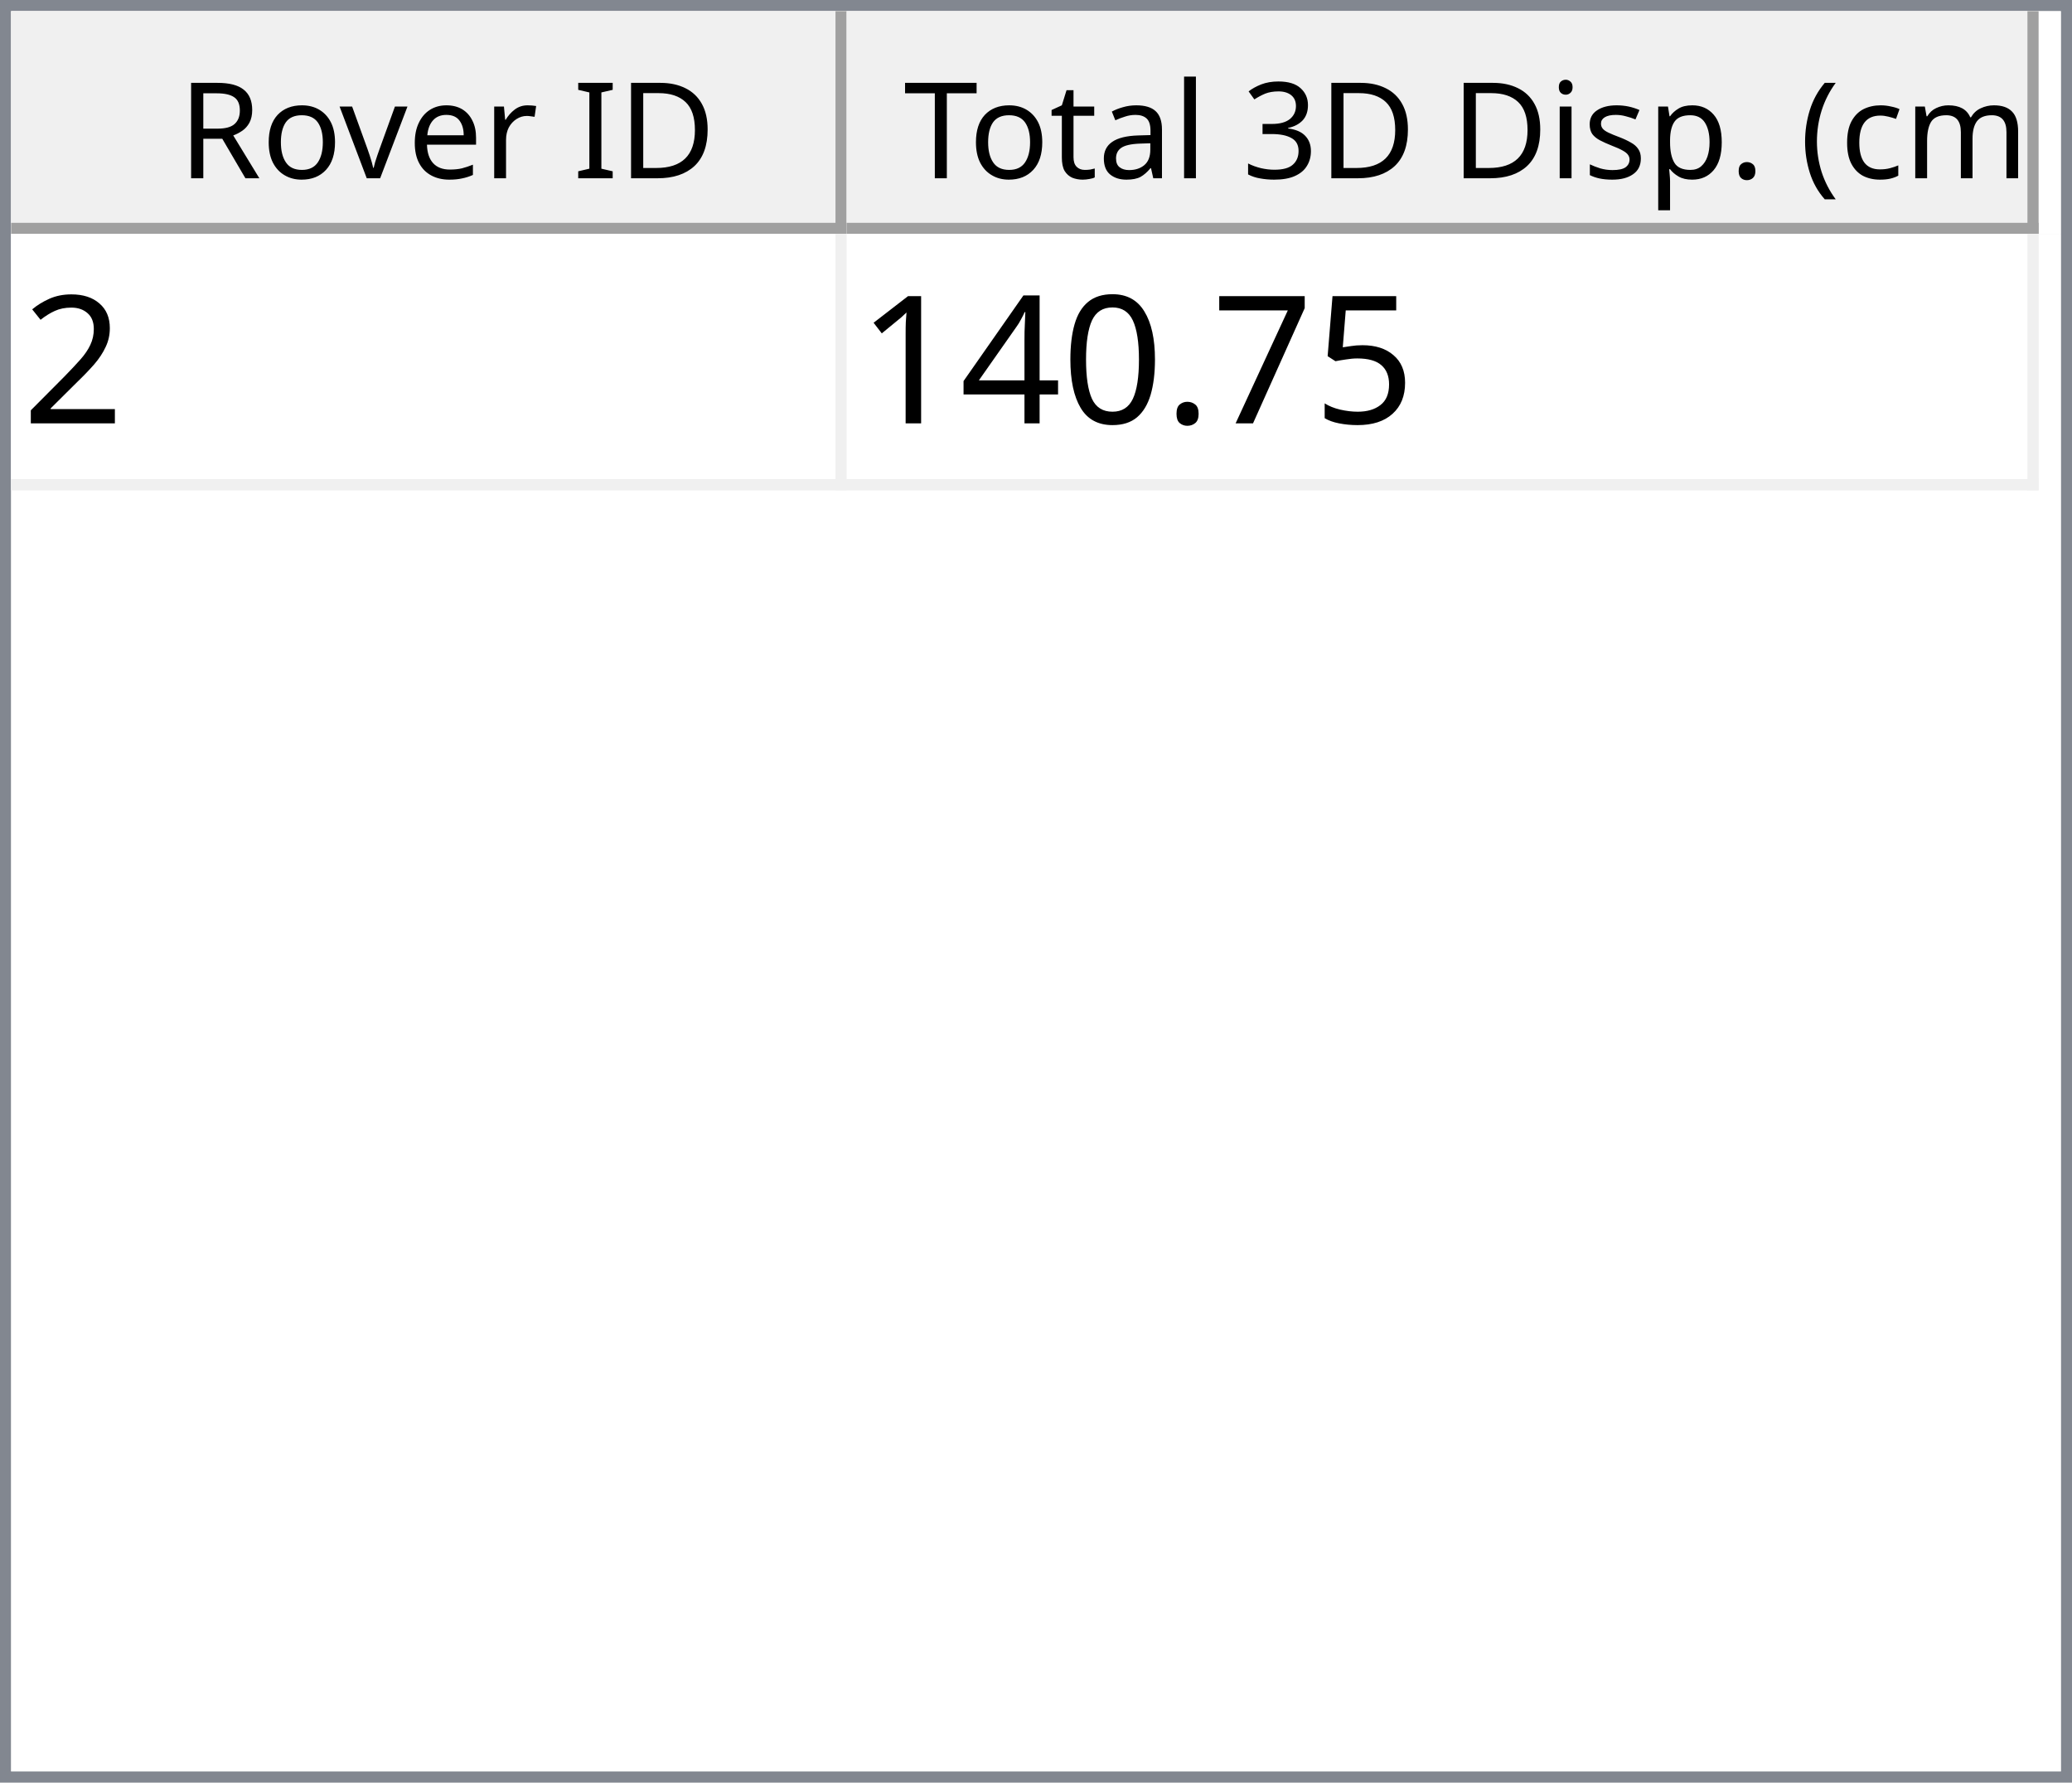
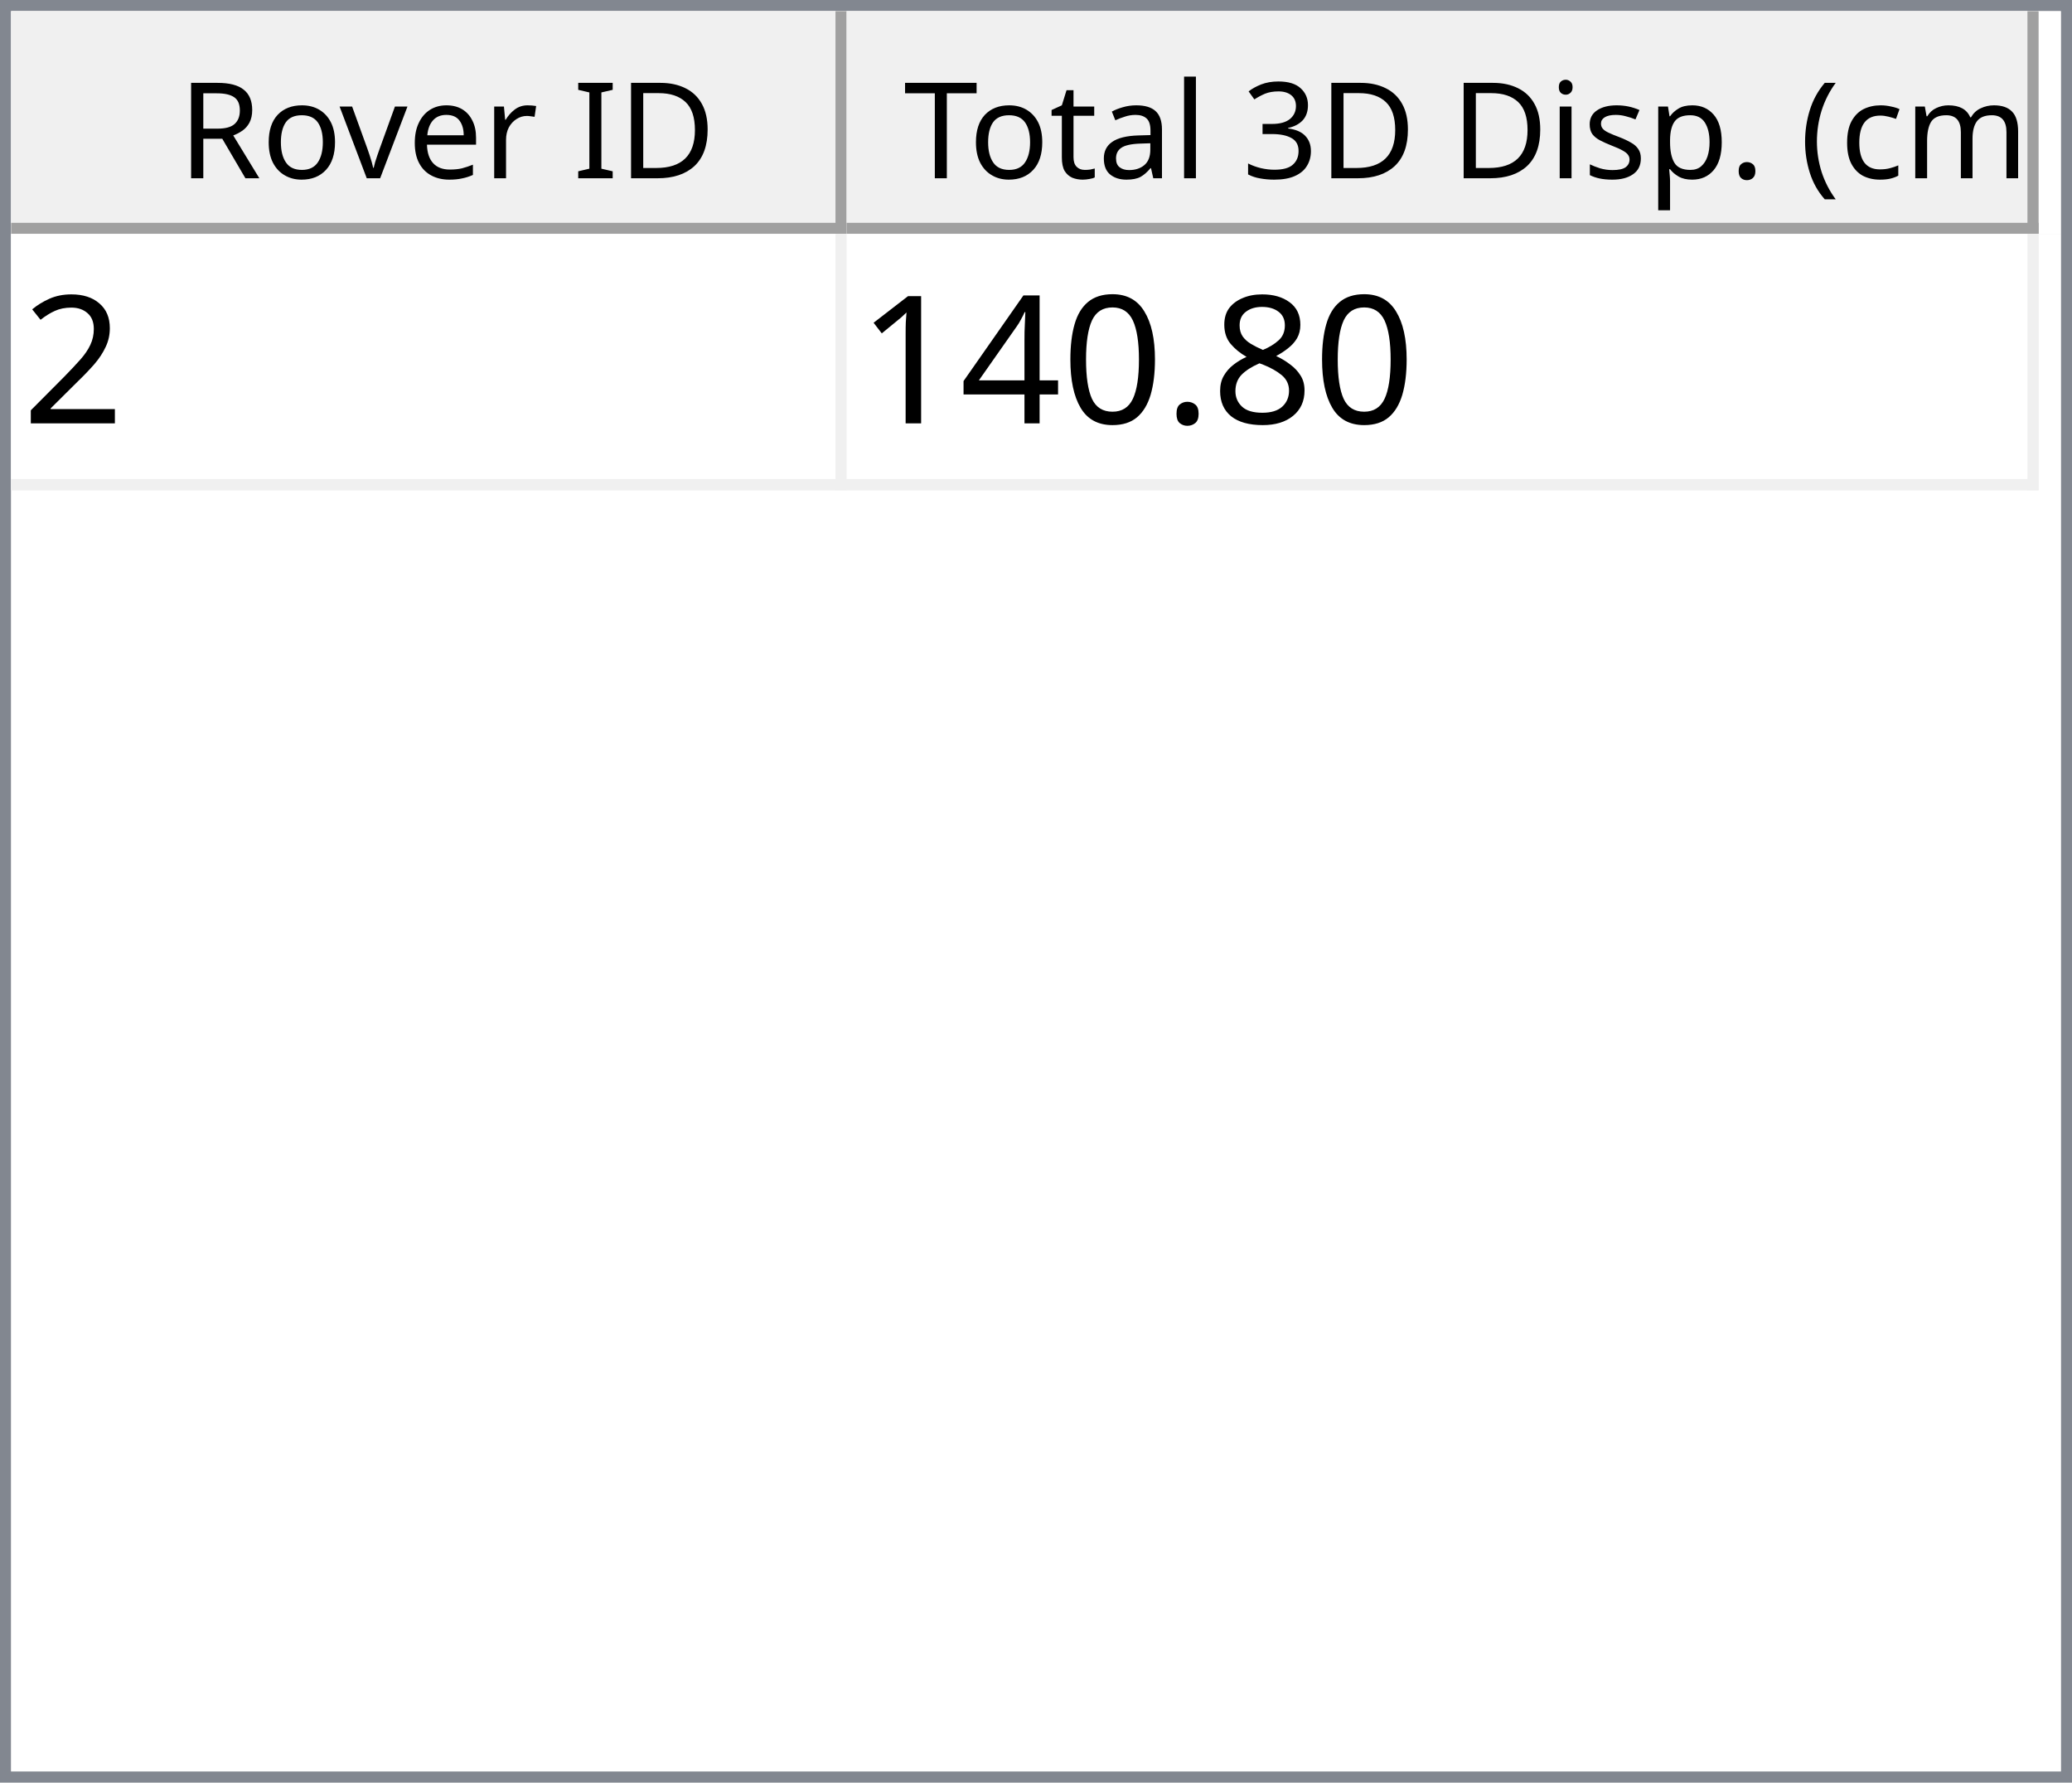
<svg xmlns="http://www.w3.org/2000/svg" style="fill-opacity:1; color-rendering:auto; color-interpolation:auto; text-rendering:auto; stroke:black; stroke-linecap:square; stroke-miterlimit:10; shape-rendering:auto; stroke-opacity:1; fill:black; stroke-dasharray:none; font-weight:normal; stroke-width:1; font-family:'Dialog'; font-style:normal; stroke-linejoin:miter; font-size:12px; stroke-dashoffset:0; image-rendering:auto;" width="186" height="160">
  <defs id="genericDefs" />
  <g>
    <defs id="defs1">
      <clipPath clipPathUnits="userSpaceOnUse" id="clipPath1">
        <path d="M0 0 L186 0 L186 160 L0 160 L0 0 Z" />
      </clipPath>
      <clipPath clipPathUnits="userSpaceOnUse" id="clipPath2">
        <path d="M0 0 L0 160 L186 160 L186 0 Z" />
      </clipPath>
      <clipPath clipPathUnits="userSpaceOnUse" id="clipPath3">
        <path d="M0 0 L0 20 L184 20 L184 0 Z" />
      </clipPath>
      <clipPath clipPathUnits="userSpaceOnUse" id="clipPath4">
        <path d="M0 0 L0 20 L75 20 L75 0 Z" />
      </clipPath>
      <clipPath clipPathUnits="userSpaceOnUse" id="clipPath5">
        <path d="M1 1 L1 19 L74 19 L74 1 Z" />
      </clipPath>
      <clipPath clipPathUnits="userSpaceOnUse" id="clipPath6">
        <path d="M0 0 L0 18 L73 18 L73 0 Z" />
      </clipPath>
      <clipPath clipPathUnits="userSpaceOnUse" id="clipPath7">
        <path d="M-0.5 -0.5 L-0.5 19.5 L74.5 19.5 L74.5 -0.5 Z" />
      </clipPath>
      <clipPath clipPathUnits="userSpaceOnUse" id="clipPath8">
        <path d="M0 0 L0 20 L107 20 L107 0 Z" />
      </clipPath>
      <clipPath clipPathUnits="userSpaceOnUse" id="clipPath9">
        <path d="M1 1 L1 19 L106 19 L106 1 Z" />
      </clipPath>
      <clipPath clipPathUnits="userSpaceOnUse" id="clipPath10">
        <path d="M0 0 L0 18 L105 18 L105 0 Z" />
      </clipPath>
      <clipPath clipPathUnits="userSpaceOnUse" id="clipPath11">
        <path d="M-0.5 -0.5 L-0.5 19.5 L106.5 19.5 L106.5 -0.5 Z" />
      </clipPath>
      <clipPath clipPathUnits="userSpaceOnUse" id="clipPath12">
        <path d="M0 0 L0 138 L184 138 L184 0 Z" />
      </clipPath>
      <clipPath clipPathUnits="userSpaceOnUse" id="clipPath13">
        <path d="M0 0 L0 23 L182 23 L182 0 Z" />
      </clipPath>
      <clipPath clipPathUnits="userSpaceOnUse" id="clipPath14">
        <path d="M-0.5 -0.5 L-0.5 22.5 L181.5 22.5 L181.5 -0.5 Z" />
      </clipPath>
      <clipPath clipPathUnits="userSpaceOnUse" id="clipPath15">
        <path d="M0 0 L0 22 L74 22 L74 0 Z" />
      </clipPath>
      <clipPath clipPathUnits="userSpaceOnUse" id="clipPath16">
        <path d="M0 0 L0 22 L106 22 L106 0 Z" />
      </clipPath>
      <font horiz-adv-x="64.551" id="font1">
        <font-face ascent="107.91" descent="25.098" units-per-em="100" style="font-style:normal; font-family:Segoe UI; font-weight:normal;" />
        <missing-glyph horiz-adv-x="64.551" d="M8.109 0 L8.109 68.266 L56.453 68.266 L56.453 0 L8.109 0 ZM15.328 7.234 L49.219 7.234 L49.219 61.031 L15.328 61.031 L15.328 7.234 Z" />
        <glyph unicode="D" horiz-adv-x="70.117" d="M9.188 0 L9.188 70.016 L28.516 70.016 Q65.531 70.016 65.531 35.891 Q65.531 19.672 55.25 9.836 Q44.969 0 27.734 0 L9.188 0 ZM17.391 62.594 L17.391 7.422 L27.828 7.422 Q41.609 7.422 49.273 14.797 Q56.938 22.172 56.938 35.688 Q56.938 62.594 28.328 62.594 L17.391 62.594 Z" />
        <glyph unicode="I" horiz-adv-x="26.611" d="M17.391 0 L9.188 0 L9.188 70.016 L17.391 70.016 L17.391 0 Z" />
        <glyph unicode=" " horiz-adv-x="27.393" d="" />
        <glyph unicode="r" horiz-adv-x="34.766" d="M34.188 41.891 Q32.078 43.5 28.125 43.5 Q23 43.5 19.555 38.672 Q16.109 33.844 16.109 25.484 L16.109 0 L8.109 0 L8.109 50 L16.109 50 L16.109 39.703 L16.312 39.703 Q18.016 44.969 21.531 47.922 Q25.047 50.875 29.391 50.875 Q32.516 50.875 34.188 50.203 L34.188 41.891 Z" />
        <glyph unicode="e" horiz-adv-x="52.295" d="M48.297 23 L12.984 23 Q13.188 14.656 17.484 10.109 Q21.781 5.562 29.297 5.562 Q37.75 5.562 44.828 11.141 L44.828 3.609 Q38.234 -1.172 27.391 -1.172 Q16.797 -1.172 10.742 5.641 Q4.688 12.453 4.688 24.812 Q4.688 36.469 11.305 43.82 Q17.922 51.172 27.734 51.172 Q37.547 51.172 42.922 44.828 Q48.297 38.484 48.297 27.203 L48.297 23 ZM40.094 29.781 Q40.047 36.719 36.75 40.578 Q33.453 44.438 27.594 44.438 Q21.922 44.438 17.969 40.383 Q14.016 36.328 13.094 29.781 L40.094 29.781 Z" />
        <glyph unicode="v" horiz-adv-x="47.9" d="M47.406 50 L27.484 0 L19.625 0 L0.688 50 L9.469 50 L22.172 13.672 Q23.578 9.672 23.922 6.688 L24.125 6.688 Q24.609 10.453 25.688 13.484 L38.969 50 L47.406 50 Z" />
        <glyph unicode="o" horiz-adv-x="58.594" d="M29 -1.172 Q17.922 -1.172 11.305 5.836 Q4.688 12.844 4.688 24.422 Q4.688 37.016 11.57 44.094 Q18.453 51.172 30.172 51.172 Q41.359 51.172 47.633 44.289 Q53.906 37.406 53.906 25.203 Q53.906 13.234 47.141 6.031 Q40.375 -1.172 29 -1.172 ZM29.594 44.438 Q21.875 44.438 17.383 39.188 Q12.891 33.938 12.891 24.703 Q12.891 15.828 17.43 10.695 Q21.969 5.562 29.594 5.562 Q37.359 5.562 41.531 10.594 Q45.703 15.625 45.703 24.906 Q45.703 34.281 41.531 39.359 Q37.359 44.438 29.594 44.438 Z" />
        <glyph unicode="R" horiz-adv-x="59.814" d="M59.375 0 L49.609 0 L37.891 19.625 Q36.281 22.359 34.766 24.289 Q33.25 26.219 31.664 27.438 Q30.078 28.656 28.25 29.219 Q26.422 29.781 24.125 29.781 L17.391 29.781 L17.391 0 L9.188 0 L9.188 70.016 L30.078 70.016 Q34.672 70.016 38.555 68.867 Q42.438 67.719 45.289 65.375 Q48.141 63.031 49.758 59.547 Q51.375 56.062 51.375 51.375 Q51.375 47.703 50.273 44.656 Q49.172 41.609 47.148 39.211 Q45.125 36.812 42.266 35.133 Q39.406 33.453 35.844 32.516 L35.844 32.328 Q37.594 31.547 38.891 30.547 Q40.188 29.547 41.359 28.18 Q42.531 26.812 43.68 25.078 Q44.828 23.344 46.234 21.047 L59.375 0 ZM17.391 62.594 L17.391 37.203 L28.516 37.203 Q31.594 37.203 34.203 38.133 Q36.812 39.062 38.719 40.797 Q40.625 42.531 41.703 45.047 Q42.781 47.562 42.781 50.688 Q42.781 56.297 39.141 59.445 Q35.5 62.594 28.609 62.594 L17.391 62.594 Z" />
        <glyph unicode=")" horiz-adv-x="30.176" d="M8.297 -15.922 L1.172 -15.922 Q16.406 2.344 16.406 26.812 Q16.406 51.469 1.078 70.016 L8.297 70.016 Q23.531 52.156 23.531 26.703 Q23.531 1.375 8.297 -15.922 Z" />
        <glyph unicode="m" horiz-adv-x="86.133" d="M79.109 0 L71.094 0 L71.094 28.719 Q71.094 37.016 68.531 40.727 Q65.969 44.438 59.906 44.438 Q54.781 44.438 51.195 39.75 Q47.609 35.062 47.609 28.516 L47.609 0 L39.594 0 L39.594 29.688 Q39.594 44.438 28.219 44.438 Q22.953 44.438 19.531 40.016 Q16.109 35.594 16.109 28.516 L16.109 0 L8.109 0 L8.109 50 L16.109 50 L16.109 42.094 L16.312 42.094 Q21.625 51.172 31.844 51.172 Q36.969 51.172 40.773 48.312 Q44.578 45.453 46 40.828 Q51.562 51.172 62.594 51.172 Q79.109 51.172 79.109 30.812 L79.109 0 Z" />
        <glyph unicode="c" horiz-adv-x="46.191" d="M42.188 2.297 Q36.422 -1.172 28.516 -1.172 Q17.828 -1.172 11.258 5.789 Q4.688 12.75 4.688 23.828 Q4.688 36.188 11.766 43.68 Q18.844 51.172 30.672 51.172 Q37.25 51.172 42.281 48.734 L42.281 40.531 Q36.719 44.438 30.375 44.438 Q22.703 44.438 17.797 38.945 Q12.891 33.453 12.891 24.516 Q12.891 15.719 17.508 10.641 Q22.125 5.562 29.891 5.562 Q36.422 5.562 42.188 9.906 L42.188 2.297 Z" />
        <glyph unicode="(" horiz-adv-x="30.176" d="M29.109 -15.922 L21.969 -15.922 Q6.844 1.375 6.844 26.703 Q6.844 52.156 21.969 70.016 L29.203 70.016 Q13.875 51.469 13.875 26.812 Q13.875 2.344 29.109 -15.922 Z" />
        <glyph unicode="." horiz-adv-x="21.68" d="M10.891 -1.078 Q8.641 -1.078 7.055 0.539 Q5.469 2.156 5.469 4.391 Q5.469 6.641 7.055 8.273 Q8.641 9.906 10.891 9.906 Q13.188 9.906 14.797 8.273 Q16.406 6.641 16.406 4.391 Q16.406 2.156 14.797 0.539 Q13.188 -1.078 10.891 -1.078 Z" />
        <glyph unicode="p" horiz-adv-x="58.789" d="M16.312 7.234 L16.109 7.234 L16.109 -23 L8.109 -23 L8.109 50 L16.109 50 L16.109 41.219 L16.312 41.219 Q22.219 51.172 33.594 51.172 Q43.266 51.172 48.688 44.461 Q54.109 37.75 54.109 26.469 Q54.109 13.922 48 6.375 Q41.891 -1.172 31.297 -1.172 Q21.578 -1.172 16.312 7.234 ZM16.109 27.391 L16.109 20.406 Q16.109 14.203 20.141 9.883 Q24.172 5.562 30.375 5.562 Q37.641 5.562 41.773 11.133 Q45.906 16.703 45.906 26.609 Q45.906 34.969 42.047 39.703 Q38.188 44.438 31.594 44.438 Q24.609 44.438 20.359 39.578 Q16.109 34.719 16.109 27.391 Z" />
        <glyph unicode="s" horiz-adv-x="42.432" d="M5.078 1.812 L5.078 10.406 Q11.625 5.562 19.484 5.562 Q30.031 5.562 30.031 12.594 Q30.031 14.594 29.125 15.992 Q28.219 17.391 26.68 18.461 Q25.141 19.531 23.07 20.383 Q21 21.234 18.609 22.172 Q15.281 23.484 12.766 24.828 Q10.25 26.172 8.57 27.859 Q6.891 29.547 6.031 31.695 Q5.172 33.844 5.172 36.719 Q5.172 40.234 6.789 42.945 Q8.406 45.656 11.086 47.484 Q13.766 49.312 17.211 50.242 Q20.656 51.172 24.312 51.172 Q30.812 51.172 35.938 48.922 L35.938 40.828 Q30.422 44.438 23.25 44.438 Q21 44.438 19.195 43.922 Q17.391 43.406 16.094 42.477 Q14.797 41.547 14.086 40.258 Q13.375 38.969 13.375 37.406 Q13.375 35.453 14.086 34.133 Q14.797 32.812 16.164 31.789 Q17.531 30.766 19.484 29.938 Q21.438 29.109 23.922 28.125 Q27.25 26.859 29.883 25.516 Q32.516 24.172 34.375 22.484 Q36.234 20.797 37.234 18.602 Q38.234 16.406 38.234 13.375 Q38.234 9.672 36.602 6.938 Q34.969 4.203 32.234 2.398 Q29.5 0.594 25.93 -0.289 Q22.359 -1.172 18.453 -1.172 Q10.75 -1.172 5.078 1.812 Z" />
        <glyph unicode="i" horiz-adv-x="24.219" d="M12.203 62.703 Q10.062 62.703 8.547 64.164 Q7.031 65.625 7.031 67.875 Q7.031 70.125 8.547 71.609 Q10.062 73.094 12.203 73.094 Q14.406 73.094 15.945 71.609 Q17.484 70.125 17.484 67.875 Q17.484 65.719 15.945 64.211 Q14.406 62.703 12.203 62.703 ZM16.109 0 L8.109 0 L8.109 50 L16.109 50 L16.109 0 Z" />
        <glyph unicode="3" horiz-adv-x="53.906" d="M46.531 19.828 Q46.531 15.094 44.75 11.211 Q42.969 7.328 39.719 4.57 Q36.469 1.812 31.93 0.297 Q27.391 -1.219 21.922 -1.219 Q11.922 -1.219 6 2.594 L6 11.188 Q13.094 5.609 22.219 5.609 Q25.875 5.609 28.828 6.539 Q31.781 7.469 33.906 9.227 Q36.031 10.984 37.18 13.477 Q38.328 15.969 38.328 19.094 Q38.328 32.812 18.797 32.812 L12.984 32.812 L12.984 39.594 L18.5 39.594 Q35.797 39.594 35.797 52.484 Q35.797 64.406 22.609 64.406 Q15.188 64.406 8.688 59.422 L8.688 67.188 Q15.375 71.188 24.609 71.188 Q29 71.188 32.57 69.969 Q36.141 68.75 38.68 66.555 Q41.219 64.359 42.609 61.281 Q44 58.203 44 54.5 Q44 40.672 30.031 36.719 L30.031 36.531 Q33.594 36.141 36.625 34.797 Q39.656 33.453 41.852 31.305 Q44.047 29.156 45.289 26.25 Q46.531 23.344 46.531 19.828 Z" />
        <glyph unicode="l" horiz-adv-x="24.219" d="M16.109 0 L8.109 0 L8.109 74.031 L16.109 74.031 L16.109 0 Z" />
        <glyph unicode="a" horiz-adv-x="50.879" d="M43.891 0 L35.891 0 L35.891 7.812 L35.688 7.812 Q30.469 -1.172 20.312 -1.172 Q12.844 -1.172 8.617 2.781 Q4.391 6.734 4.391 13.281 Q4.391 27.297 20.906 29.594 L35.891 31.688 Q35.891 44.438 25.594 44.438 Q16.547 44.438 9.281 38.281 L9.281 46.484 Q16.656 51.172 26.266 51.172 Q43.891 51.172 43.891 32.516 L43.891 0 ZM35.891 25.297 L23.828 23.641 Q18.266 22.859 15.43 20.875 Q12.594 18.891 12.594 13.875 Q12.594 10.203 15.211 7.883 Q17.828 5.562 22.172 5.562 Q28.125 5.562 32.008 9.742 Q35.891 13.922 35.891 20.312 L35.891 25.297 Z" />
        <glyph unicode="t" horiz-adv-x="33.887" d="M31.297 0.484 Q28.469 -1.078 23.828 -1.078 Q10.688 -1.078 10.688 13.578 L10.688 43.172 L2.094 43.172 L2.094 50 L10.688 50 L10.688 62.203 L18.703 64.797 L18.703 50 L31.297 50 L31.297 43.172 L18.703 43.172 L18.703 14.984 Q18.703 9.969 20.414 7.82 Q22.125 5.672 26.078 5.672 Q29.109 5.672 31.297 7.328 L31.297 0.484 Z" />
        <glyph unicode="T" horiz-adv-x="52.393" d="M50.594 62.594 L30.375 62.594 L30.375 0 L22.172 0 L22.172 62.594 L2 62.594 L2 70.016 L50.594 70.016 L50.594 62.594 Z" />
      </font>
      <font horiz-adv-x="75.0" id="font2">
        <font-face ascent="100.537" descent="21.973" units-per-em="100" style="font-style:normal; font-family:sans-serif; font-weight:normal;" />
        <missing-glyph horiz-adv-x="75.0" d="M12.5 0 L12.5 62.5 L62.5 62.5 L62.5 0 L12.5 0 ZM14.062 1.562 L60.938 1.562 L60.938 60.938 L14.062 60.938 L14.062 1.562 Z" />
        <glyph unicode="2" horiz-adv-x="55.615" d="M50.344 8.453 L50.344 0 L3.031 0 Q2.938 3.172 4.047 6.109 Q5.859 10.938 9.836 15.625 Q13.812 20.312 21.344 26.469 Q33.016 36.031 37.117 41.625 Q41.219 47.219 41.219 52.203 Q41.219 57.422 37.477 61.008 Q33.734 64.594 27.734 64.594 Q21.391 64.594 17.578 60.789 Q13.766 56.984 13.719 50.25 L4.688 51.172 Q5.609 61.281 11.664 66.578 Q17.719 71.875 27.938 71.875 Q38.234 71.875 44.242 66.164 Q50.25 60.453 50.25 52 Q50.25 47.703 48.492 43.555 Q46.734 39.406 42.656 34.812 Q38.578 30.219 29.109 22.219 Q21.188 15.578 18.945 13.211 Q16.703 10.844 15.234 8.453 L50.344 8.453 Z" />
-         <glyph unicode="5" horiz-adv-x="55.615" d="M4.156 18.75 L13.375 19.531 Q14.406 12.797 18.141 9.398 Q21.875 6 27.156 6 Q33.5 6 37.891 10.789 Q42.281 15.578 42.281 23.484 Q42.281 31 38.062 35.352 Q33.844 39.703 27 39.703 Q22.75 39.703 19.336 37.773 Q15.922 35.844 13.969 32.766 L5.719 33.844 L12.641 70.609 L48.25 70.609 L48.25 62.203 L19.672 62.203 L15.828 42.969 Q22.266 47.469 29.344 47.469 Q38.719 47.469 45.164 40.969 Q51.609 34.469 51.609 24.266 Q51.609 14.547 45.953 7.469 Q39.062 -1.219 27.156 -1.219 Q17.391 -1.219 11.211 4.25 Q5.031 9.719 4.156 18.75 Z" />
-         <glyph unicode="7" horiz-adv-x="55.615" d="M4.734 62.203 L4.734 70.656 L51.078 70.656 L51.078 63.812 Q44.234 56.547 37.523 44.484 Q30.812 32.422 27.156 19.672 Q24.516 10.688 23.781 0 L14.75 0 Q14.891 8.453 18.062 20.414 Q21.234 32.375 27.172 43.484 Q33.109 54.594 39.797 62.203 L4.734 62.203 Z" />
+         <glyph unicode="8" horiz-adv-x="55.615" d="M17.672 38.812 Q12.203 40.828 9.57 44.539 Q6.938 48.25 6.938 53.422 Q6.938 61.234 12.555 66.555 Q18.172 71.875 27.484 71.875 Q36.859 71.875 42.578 66.43 Q48.297 60.984 48.297 53.172 Q48.297 48.188 45.68 44.508 Q43.062 40.828 37.75 38.812 Q44.344 36.672 47.781 31.883 Q51.219 27.094 51.219 20.453 Q51.219 11.281 44.727 5.031 Q38.234 -1.219 27.641 -1.219 Q17.047 -1.219 10.547 5.055 Q4.047 11.328 4.047 20.703 Q4.047 27.688 7.594 32.398 Q11.141 37.109 17.672 38.812 ZM15.922 53.719 Q15.922 48.641 19.195 45.414 Q22.469 42.188 27.688 42.188 Q32.766 42.188 36.016 45.383 Q39.266 48.578 39.266 53.219 Q39.266 58.062 35.914 61.359 Q32.562 64.656 27.594 64.656 Q22.562 64.656 19.242 61.43 Q15.922 58.203 15.922 53.719 ZM13.094 20.656 Q13.094 16.891 14.875 13.375 Q16.656 9.859 20.172 7.93 Q23.688 6 27.734 6 Q34.031 6 38.133 10.055 Q42.234 14.109 42.234 20.359 Q42.234 26.703 38.016 30.859 Q33.797 35.016 27.438 35.016 Q21.234 35.016 17.164 30.914 Q13.094 26.812 13.094 20.656 Z" />
        <glyph unicode="." horiz-adv-x="27.783" d="M9.078 0 L9.078 10.016 L19.094 10.016 L19.094 0 L9.078 0 Z" />
        <glyph unicode="0" horiz-adv-x="55.615" d="M4.156 35.297 Q4.156 48 6.766 55.742 Q9.375 63.484 14.523 67.68 Q19.672 71.875 27.484 71.875 Q33.25 71.875 37.594 69.555 Q41.938 67.234 44.773 62.867 Q47.609 58.5 49.219 52.227 Q50.828 45.953 50.828 35.297 Q50.828 22.703 48.242 14.969 Q45.656 7.234 40.508 3.008 Q35.359 -1.219 27.484 -1.219 Q17.141 -1.219 11.234 6.203 Q4.156 15.141 4.156 35.297 ZM13.188 35.297 Q13.188 17.672 17.312 11.836 Q21.438 6 27.484 6 Q33.547 6 37.672 11.859 Q41.797 17.719 41.797 35.297 Q41.797 52.984 37.672 58.789 Q33.547 64.594 27.391 64.594 Q21.344 64.594 17.719 59.469 Q13.188 52.938 13.188 35.297 Z" />
        <glyph unicode="4" horiz-adv-x="55.615" d="M32.328 0 L32.328 17.141 L1.266 17.141 L1.266 25.203 L33.938 71.578 L41.109 71.578 L41.109 25.203 L50.781 25.203 L50.781 17.141 L41.109 17.141 L41.109 0 L32.328 0 ZM32.328 25.203 L32.328 57.469 L9.906 25.203 L32.328 25.203 Z" />
        <glyph unicode="1" horiz-adv-x="55.615" d="M37.25 0 L28.469 0 L28.469 56 Q25.297 52.984 20.141 49.953 Q14.984 46.922 10.891 45.406 L10.891 53.906 Q18.266 57.375 23.781 62.305 Q29.297 67.234 31.594 71.875 L37.25 71.875 L37.25 0 Z" />
      </font>
    </defs>
    <g style="fill:white; stroke:white;">
      <rect x="0" y="0" width="186" style="clip-path:url(#clipPath1); stroke:none;" height="160" />
    </g>
    <g style="fill:white; text-rendering:optimizeSpeed; color-rendering:optimizeSpeed; image-rendering:optimizeSpeed; shape-rendering:crispEdges; stroke:white; color-interpolation:sRGB;">
      <rect x="0" width="186" height="160" y="0" style="stroke:none;" />
      <path style="stroke:none;" d="M0 160 L186 160 L186 0 L0 0 Z" />
    </g>
    <g style="fill:rgb(240,240,240); font-family:'Segoe UI'; stroke:rgb(240,240,240);">
      <rect x="0" y="0" width="186" style="clip-path:url(#clipPath2); stroke:none;" height="160" />
    </g>
    <g style="fill:rgb(130,135,144); font-family:'Segoe UI'; stroke:rgb(130,135,144);">
      <path d="M0 0 L186 0 L186 160 L0 160 L0 0 ZM1 1 L185 1 L185 159 L1 159 L1 1 Z" style="fill-rule:evenodd; clip-path:url(#clipPath2); stroke:none;" />
    </g>
    <g style="fill:white; font-family:'Segoe UI'; stroke:white;" transform="translate(1,1)">
      <rect x="0" y="0" width="184" style="clip-path:url(#clipPath3); stroke:none;" height="20" />
    </g>
    <g style="fill:rgb(240,240,240); font-family:'Segoe UI'; stroke:rgb(240,240,240);" transform="translate(1,1)">
      <rect x="0" y="0" width="75" style="clip-path:url(#clipPath4); stroke:none;" height="20" />
    </g>
    <g style="font-family:'Segoe UI';" transform="translate(2,2)">
      <text x="14" xml:space="preserve" y="14" style="clip-path:url(#clipPath6); stroke:none;">Rover ID</text>
    </g>
    <g style="fill:rgb(160,160,160); font-family:'Segoe UI'; stroke:rgb(160,160,160); stroke-linejoin:bevel;" transform="translate(1.5,1.5)">
      <line x1="74" x2="74" y1="0" style="fill:none; clip-path:url(#clipPath7);" y2="19" />
    </g>
    <g style="fill:rgb(160,160,160); font-family:'Segoe UI'; stroke:rgb(160,160,160); stroke-linejoin:bevel;" transform="matrix(1,0,0,1,1,1) translate(0.5,0.5)">
      <line x1="0" x2="74" y1="19" style="fill:none; clip-path:url(#clipPath7);" y2="19" />
    </g>
    <g style="fill:rgb(240,240,240); font-family:'Segoe UI'; stroke:rgb(240,240,240);" transform="translate(76,1)">
      <rect x="0" y="0" width="107" style="clip-path:url(#clipPath8); stroke:none;" height="20" />
    </g>
    <g style="font-family:'Segoe UI';" transform="translate(77,2)">
      <text x="1" xml:space="preserve" y="14" style="clip-path:url(#clipPath10); stroke:none;"> Total 3D Disp. (cm)</text>
    </g>
    <g style="fill:rgb(160,160,160); font-family:'Segoe UI'; stroke:rgb(160,160,160); stroke-linejoin:bevel;" transform="translate(76.5,1.5)">
      <line x1="106" x2="106" y1="0" style="fill:none; clip-path:url(#clipPath11);" y2="19" />
    </g>
    <g style="fill:rgb(160,160,160); font-family:'Segoe UI'; stroke:rgb(160,160,160); stroke-linejoin:bevel;" transform="matrix(1,0,0,1,76,1) translate(0.5,0.5)">
      <line x1="0" x2="106" y1="19" style="fill:none; clip-path:url(#clipPath11);" y2="19" />
    </g>
    <g style="fill:white; font-family:'Segoe UI'; stroke:white;" transform="translate(1,21)">
      <rect x="0" y="0" width="184" style="clip-path:url(#clipPath12); stroke:none;" height="138" />
    </g>
    <g style="fill:rgb(240,240,240); font-size:16px; font-family:sans-serif; stroke:rgb(240,240,240);" transform="translate(1,21)">
      <rect x="0" y="0" width="182" style="clip-path:url(#clipPath13); stroke:none;" height="23" />
      <line transform="translate(0.5,0.5)" x1="0" x2="181" y1="22" style="clip-path:url(#clipPath14); fill:none; stroke-linejoin:bevel;" y2="22" />
    </g>
    <g transform="matrix(1,0,0,1,1,21) translate(0.5,0.5)" style="fill:rgb(240,240,240); font-size:16px; font-family:sans-serif; stroke:rgb(240,240,240); stroke-linejoin:bevel;">
      <line x1="74" x2="74" y1="0" style="fill:none; clip-path:url(#clipPath14);" y2="22" />
    </g>
    <g transform="matrix(1,0,0,1,1,21) translate(0.5,0.5)" style="fill:rgb(240,240,240); font-size:16px; font-family:sans-serif; stroke:rgb(240,240,240); stroke-linejoin:bevel;">
      <line x1="181" x2="181" y1="0" style="fill:none; clip-path:url(#clipPath14);" y2="22" />
    </g>
    <g style="fill:white; font-size:16px; font-family:sans-serif; stroke:white;" transform="matrix(1,0,0,1,1,21)">
      <rect x="0" y="0" width="74" style="clip-path:url(#clipPath15); stroke:none;" height="22" />
      <text x="1" y="17" style="fill:black; clip-path:url(#clipPath15); stroke:none;" xml:space="preserve">2</text>
    </g>
    <g style="fill:white; font-size:16px; font-family:sans-serif; stroke:white;" transform="matrix(1,0,0,1,1,21) translate(75,0)">
      <rect x="0" y="0" width="106" style="clip-path:url(#clipPath16); stroke:none;" height="22" />
-       <text x="1" y="17" style="fill:black; clip-path:url(#clipPath16); stroke:none;" xml:space="preserve">140.75</text>
+       <text x="1" y="17" style="fill:black; clip-path:url(#clipPath16); stroke:none;" xml:space="preserve">140.80</text>
    </g>
  </g>
</svg>
